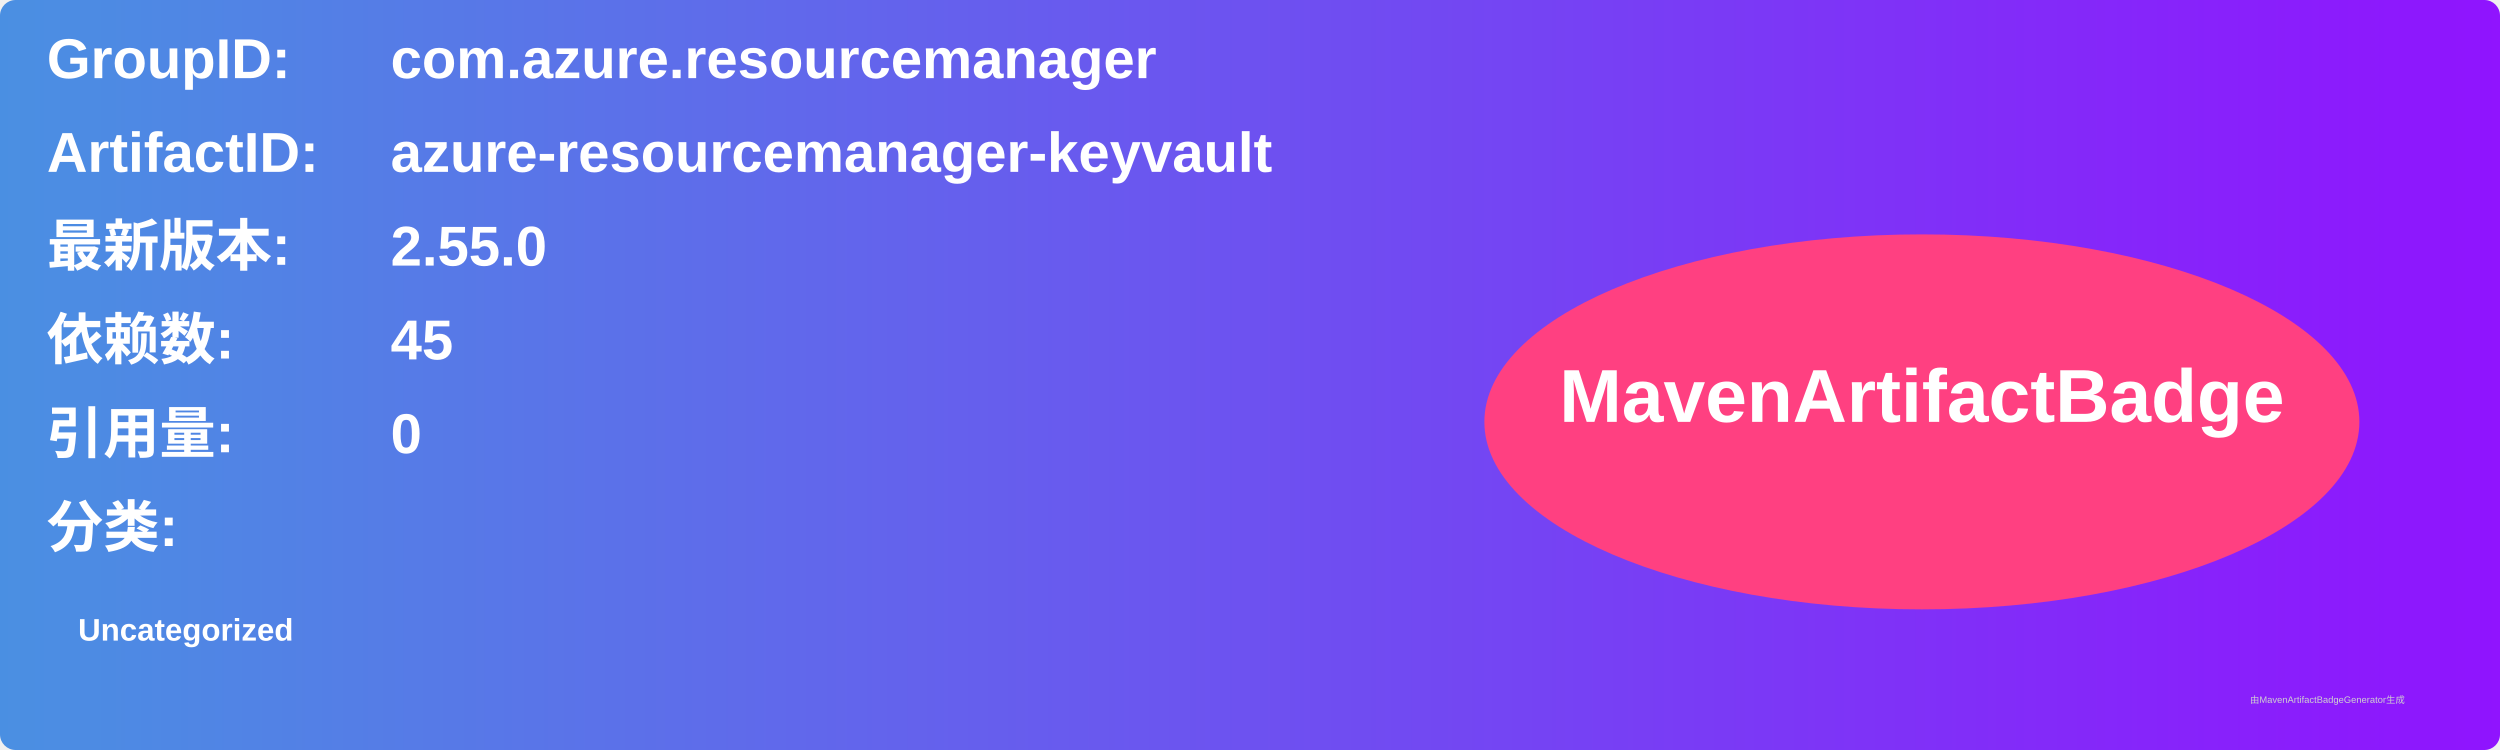
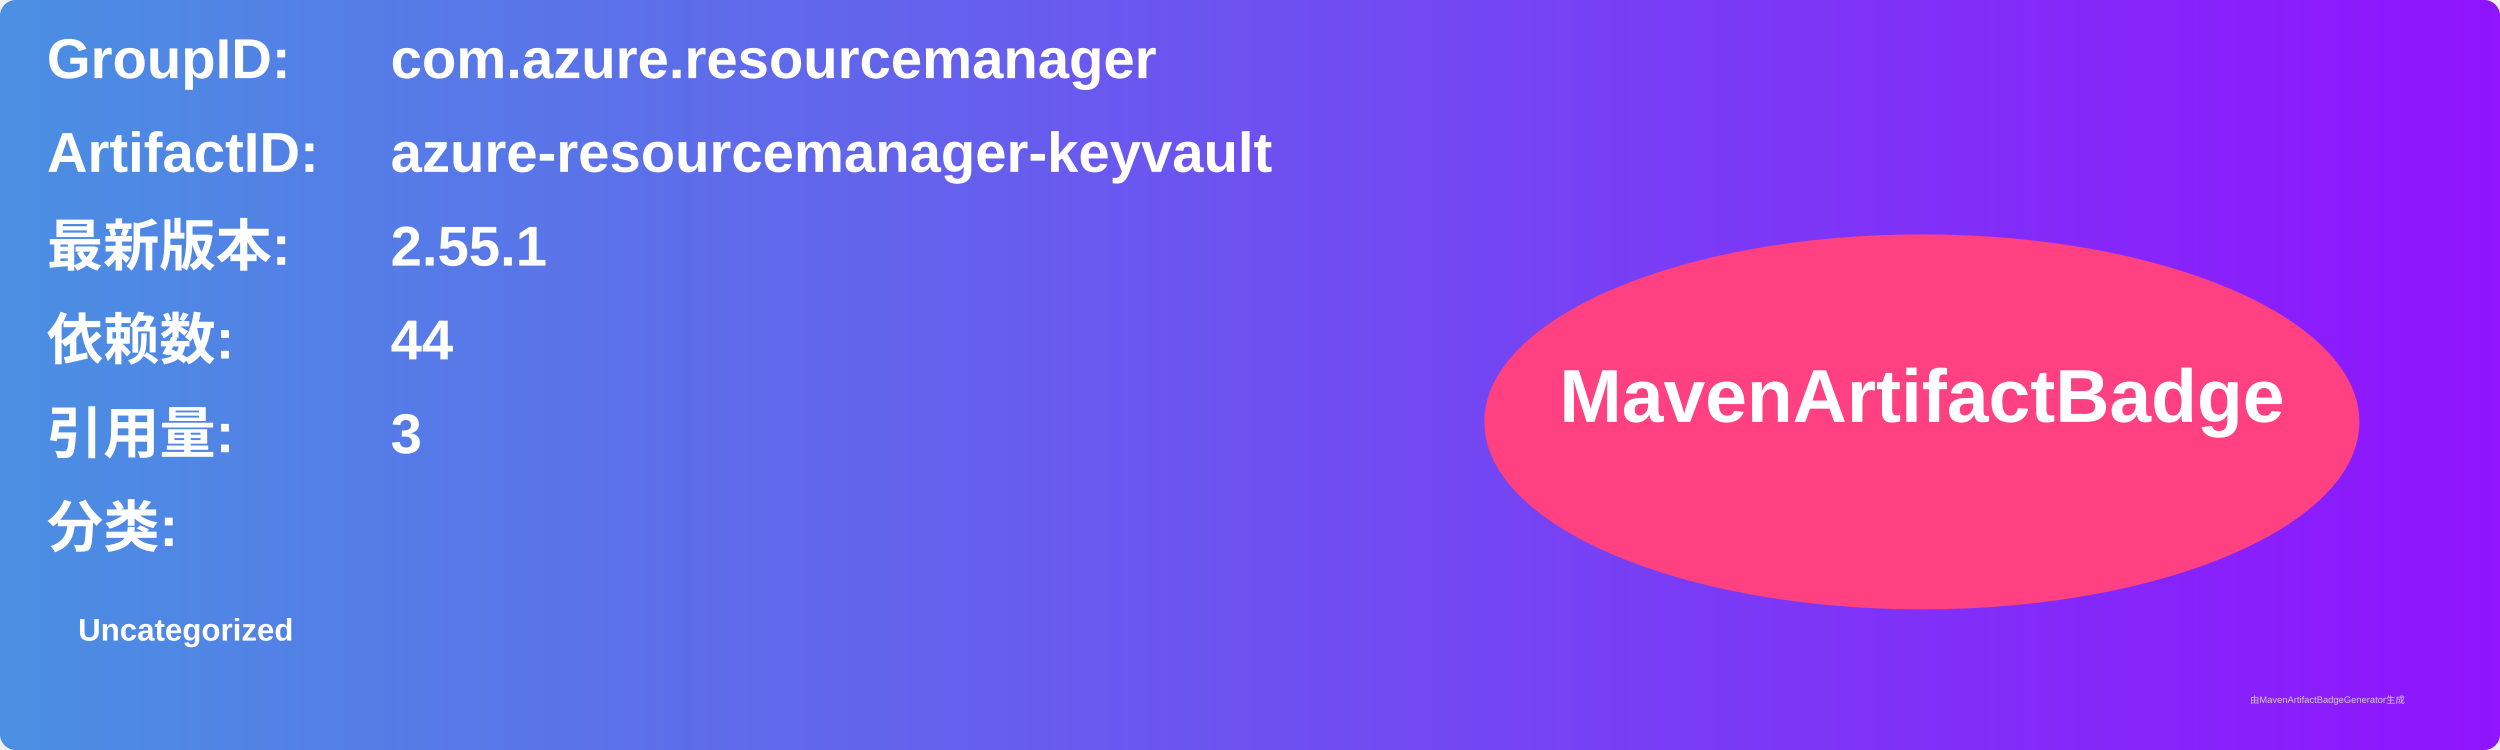
<svg xmlns="http://www.w3.org/2000/svg" width="800" height="240" viewBox="0 0 800 240">
  <linearGradient id="grad" x1="0%" y1="0%" x2="100%" y2="0%">
    <stop offset="0%" stop-color="#4a90e2" />
    <stop offset="100%" stop-color="#9013fe" />
  </linearGradient>
  <rect width="100%" height="100%" rx="5" ry="5" fill="url(#grad)" />
  <g transform="translate(15, 15)">
    <text x="0" y="10" font-family="Arial" font-size="18" fill="white" font-weight="bold" width="260">GroupID:</text>
    <text x="110" y="10" font-family="Arial" font-size="18" fill="white" font-weight="bold" width="460">com.azure.resourcemanager</text>
    <text x="0" y="40" font-family="Arial" font-size="18" fill="white" font-weight="bold" width="260">ArtifactID:</text>
    <text x="110" y="40" font-family="Arial" font-size="18" fill="white" font-weight="bold" width="460">azure-resourcemanager-keyvault</text>
    <text x="0" y="70" font-family="Arial" font-size="18" fill="white" font-weight="bold">最新版本:</text>
    <text x="110" y="70" font-family="Arial" font-size="18" fill="white" font-weight="bold">
-       <tspan font-weight="bold">2.55.0</tspan>
+       <tspan font-weight="bold">2.55.1</tspan>
    </text>
    <text x="0" y="100" font-family="Arial" font-size="18" fill="white" font-weight="bold">依赖数: </text>
    <text x="110" y="100" font-family="Arial" font-size="18" fill="white">
-       <tspan font-weight="bold">45</tspan>
+       <tspan font-weight="bold">44</tspan>
    </text>
    <text x="0" y="130" font-family="Arial" font-size="18" fill="white" font-weight="bold">引用量: </text>
    <text x="110" y="130" font-family="Arial" font-size="18" fill="white">
-       <tspan font-weight="bold">0</tspan>
+       <tspan font-weight="bold">3</tspan>
    </text>
    <text x="0" y="160" font-family="Arial" font-size="18" fill="white" font-weight="bold">分类:</text>
    <text x="10" y="190" font-family="Arial" font-size="10" fill="white">
      <tspan font-weight="bold">Uncategorized</tspan>
    </text>
    <ellipse cx="600" cy="120" rx="140" ry="60" fill="#ff4081" />
    <text x="600" y="120" text-anchor="middle" font-family="Arial" font-size="24" fill="white" font-weight="bold">MavenArtifactBadge</text>
  </g>
  <text x="720" y="225" font-family="Arial" font-size="3" fill="#d0d0d0">由MavenArtifactBadgeGenerator生成</text>
</svg>
